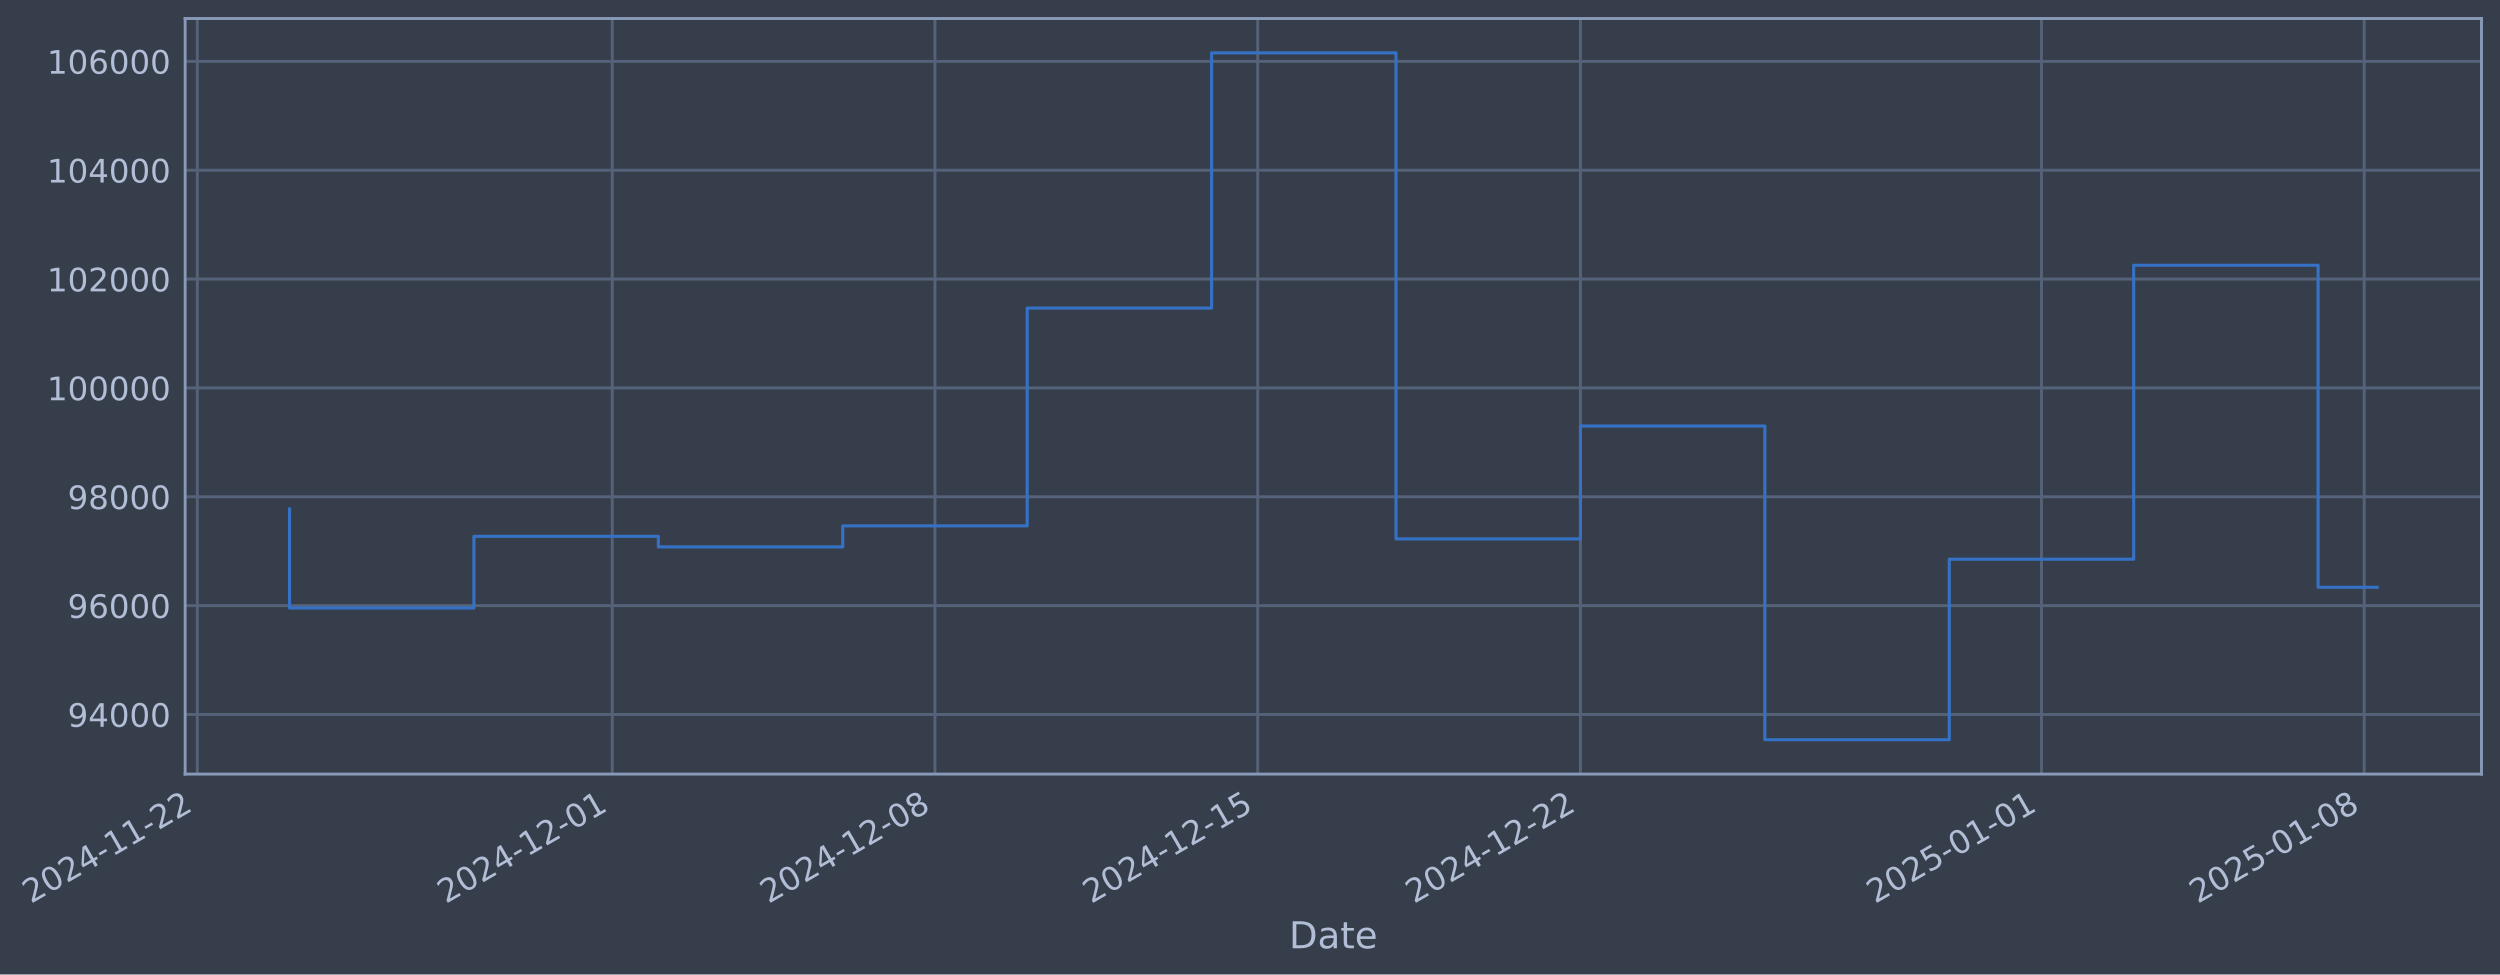
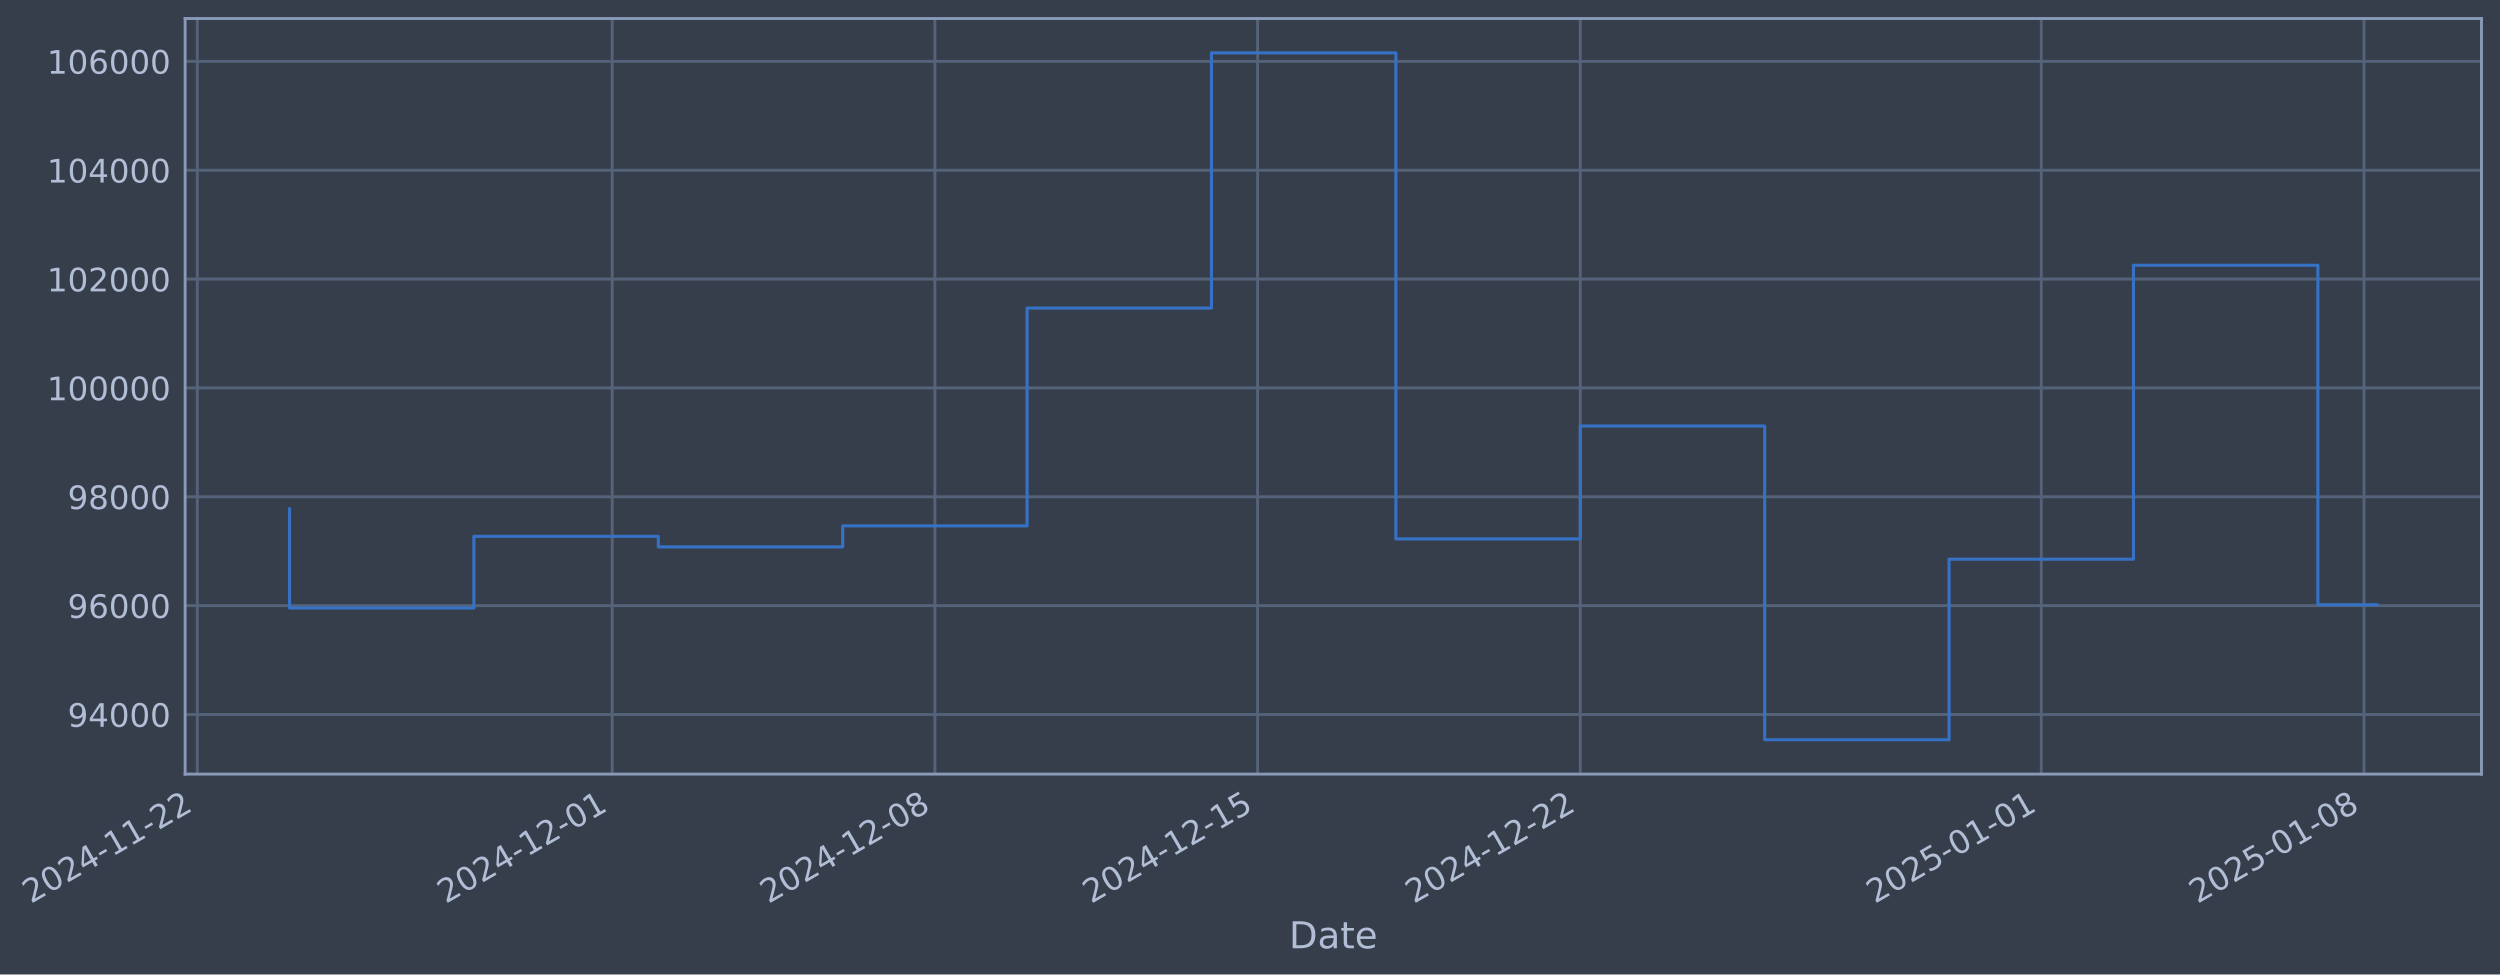
- <svg xmlns="http://www.w3.org/2000/svg" xmlns:xlink="http://www.w3.org/1999/xlink" width="971.98pt" height="378.87pt" viewBox="0 0 971.98 378.87" version="1.1">
+ <svg xmlns="http://www.w3.org/2000/svg" xmlns:xlink="http://www.w3.org/1999/xlink" width="971.976pt" height="378.87pt" viewBox="0 0 971.976 378.87" version="1.1">
  <defs>
    <style type="text/css">*{stroke-linejoin: round; stroke-linecap: butt}</style>
  </defs>
  <g id="figure_1">
    <g id="patch_1">
-       <path d="M 0 378.87  L 971.98 378.87  L 971.98 0  L 0 0  z " style="fill: #373e4b" />
+       <path d="M 0 378.87  L 971.976 378.87  L 971.976 0  L 0 0  z " style="fill: #373e4b" />
    </g>
    <g id="axes_1">
      <g id="patch_2">
-         <path d="M 71.98 300.96  L 964.78 300.96  L 964.78 7.2  L 71.98 7.2  z " style="fill: #373e4b" />
+         <path d="M 71.976 300.96  L 964.776 300.96  L 964.776 7.2  L 71.976 7.2  z " style="fill: #373e4b" />
      </g>
      <g id="matplotlib.axis_1">
        <g id="xtick_1">
          <g id="line2d_1">
-             <path d="M 76.713 300.96  L 76.713 7.2  " clip-path="url(#p2b36224c11)" style="fill: none; stroke: #546379; stroke-width: 1.12; stroke-linecap: square" />
+             <path d="M 76.713 300.96  L 76.713 7.2  " clip-path="url(#p0f57af49ac)" style="fill: none; stroke: #546379; stroke-width: 1.12; stroke-linecap: square" />
          </g>
          <g id="line2d_2" />
          <g id="text_1">
            <g style="fill: #b1bed6" transform="translate(11.98702 351.4642) rotate(-30) scale(0.126 -0.126)">
              <defs>
                <path id="DejaVuSans-32" d="M 1228 531  L 3431 531  L 3431 0  L 469 0  L 469 531  Q 828 903 1448 1529  Q 2069 2156 2228 2338  Q 2531 2678 2651 2914  Q 2772 3150 2772 3378  Q 2772 3750 2511 3984  Q 2250 4219 1831 4219  Q 1534 4219 1204 4116  Q 875 4013 500 3803  L 500 4441  Q 881 4594 1212 4672  Q 1544 4750 1819 4750  Q 2544 4750 2975 4387  Q 3406 4025 3406 3419  Q 3406 3131 3298 2873  Q 3191 2616 2906 2266  Q 2828 2175 2409 1742  Q 1991 1309 1228 531  z " transform="scale(0.015625)" />
                <path id="DejaVuSans-30" d="M 2034 4250  Q 1547 4250 1301 3770  Q 1056 3291 1056 2328  Q 1056 1369 1301 889  Q 1547 409 2034 409  Q 2525 409 2770 889  Q 3016 1369 3016 2328  Q 3016 3291 2770 3770  Q 2525 4250 2034 4250  z M 2034 4750  Q 2819 4750 3233 4129  Q 3647 3509 3647 2328  Q 3647 1150 3233 529  Q 2819 -91 2034 -91  Q 1250 -91 836 529  Q 422 1150 422 2328  Q 422 3509 836 4129  Q 1250 4750 2034 4750  z " transform="scale(0.015625)" />
                <path id="DejaVuSans-34" d="M 2419 4116  L 825 1625  L 2419 1625  L 2419 4116  z M 2253 4666  L 3047 4666  L 3047 1625  L 3713 1625  L 3713 1100  L 3047 1100  L 3047 0  L 2419 0  L 2419 1100  L 313 1100  L 313 1709  L 2253 4666  z " transform="scale(0.015625)" />
                <path id="DejaVuSans-2d" d="M 313 2009  L 1997 2009  L 1997 1497  L 313 1497  L 313 2009  z " transform="scale(0.015625)" />
                <path id="DejaVuSans-31" d="M 794 531  L 1825 531  L 1825 4091  L 703 3866  L 703 4441  L 1819 4666  L 2450 4666  L 2450 531  L 3481 531  L 3481 0  L 794 0  L 794 531  z " transform="scale(0.015625)" />
              </defs>
              <use xlink:href="#DejaVuSans-32" />
              <use xlink:href="#DejaVuSans-30" transform="translate(63.62305 0)" />
              <use xlink:href="#DejaVuSans-32" transform="translate(127.2461 0)" />
              <use xlink:href="#DejaVuSans-34" transform="translate(190.8691 0)" />
              <use xlink:href="#DejaVuSans-2d" transform="translate(254.4922 0)" />
              <use xlink:href="#DejaVuSans-31" transform="translate(290.5762 0)" />
              <use xlink:href="#DejaVuSans-31" transform="translate(354.1992 0)" />
              <use xlink:href="#DejaVuSans-2d" transform="translate(417.8223 0)" />
              <use xlink:href="#DejaVuSans-32" transform="translate(453.9062 0)" />
              <use xlink:href="#DejaVuSans-32" transform="translate(517.5293 0)" />
            </g>
          </g>
        </g>
        <g id="xtick_2">
          <g id="line2d_3">
-             <path d="M 238.036 300.96  L 238.036 7.2  " clip-path="url(#p2b36224c11)" style="fill: none; stroke: #546379; stroke-width: 1.12; stroke-linecap: square" />
+             <path d="M 238.018 300.96  L 238.018 7.2  " clip-path="url(#p0f57af49ac)" style="fill: none; stroke: #546379; stroke-width: 1.12; stroke-linecap: square" />
          </g>
          <g id="line2d_4" />
          <g id="text_2">
-             <g style="fill: #b1bed6" transform="translate(173.3107 351.4642) rotate(-30) scale(0.126 -0.126)">
+             <g style="fill: #b1bed6" transform="translate(173.2921 351.4642) rotate(-30) scale(0.126 -0.126)">
              <use xlink:href="#DejaVuSans-32" />
              <use xlink:href="#DejaVuSans-30" transform="translate(63.62305 0)" />
              <use xlink:href="#DejaVuSans-32" transform="translate(127.2461 0)" />
              <use xlink:href="#DejaVuSans-34" transform="translate(190.8691 0)" />
              <use xlink:href="#DejaVuSans-2d" transform="translate(254.4922 0)" />
              <use xlink:href="#DejaVuSans-31" transform="translate(290.5762 0)" />
              <use xlink:href="#DejaVuSans-32" transform="translate(354.1992 0)" />
              <use xlink:href="#DejaVuSans-2d" transform="translate(417.8223 0)" />
              <use xlink:href="#DejaVuSans-30" transform="translate(453.9062 0)" />
              <use xlink:href="#DejaVuSans-31" transform="translate(517.5293 0)" />
            </g>
          </g>
        </g>
        <g id="xtick_3">
          <g id="line2d_5">
-             <path d="M 363.51 300.96  L 363.51 7.2  " clip-path="url(#p2b36224c11)" style="fill: none; stroke: #546379; stroke-width: 1.12; stroke-linecap: square" />
+             <path d="M 363.477 300.96  L 363.477 7.2  " clip-path="url(#p0f57af49ac)" style="fill: none; stroke: #546379; stroke-width: 1.12; stroke-linecap: square" />
          </g>
          <g id="line2d_6" />
          <g id="text_3">
-             <g style="fill: #b1bed6" transform="translate(298.7846 351.4642) rotate(-30) scale(0.126 -0.126)">
+             <g style="fill: #b1bed6" transform="translate(298.7516 351.4642) rotate(-30) scale(0.126 -0.126)">
              <defs>
                <path id="DejaVuSans-38" d="M 2034 2216  Q 1584 2216 1326 1975  Q 1069 1734 1069 1313  Q 1069 891 1326 650  Q 1584 409 2034 409  Q 2484 409 2743 651  Q 3003 894 3003 1313  Q 3003 1734 2745 1975  Q 2488 2216 2034 2216  z M 1403 2484  Q 997 2584 770 2862  Q 544 3141 544 3541  Q 544 4100 942 4425  Q 1341 4750 2034 4750  Q 2731 4750 3128 4425  Q 3525 4100 3525 3541  Q 3525 3141 3298 2862  Q 3072 2584 2669 2484  Q 3125 2378 3379 2068  Q 3634 1759 3634 1313  Q 3634 634 3220 271  Q 2806 -91 2034 -91  Q 1263 -91 848 271  Q 434 634 434 1313  Q 434 1759 690 2068  Q 947 2378 1403 2484  z M 1172 3481  Q 1172 3119 1398 2916  Q 1625 2713 2034 2713  Q 2441 2713 2670 2916  Q 2900 3119 2900 3481  Q 2900 3844 2670 4047  Q 2441 4250 2034 4250  Q 1625 4250 1398 4047  Q 1172 3844 1172 3481  z " transform="scale(0.015625)" />
              </defs>
              <use xlink:href="#DejaVuSans-32" />
              <use xlink:href="#DejaVuSans-30" transform="translate(63.62305 0)" />
              <use xlink:href="#DejaVuSans-32" transform="translate(127.2461 0)" />
              <use xlink:href="#DejaVuSans-34" transform="translate(190.8691 0)" />
              <use xlink:href="#DejaVuSans-2d" transform="translate(254.4922 0)" />
              <use xlink:href="#DejaVuSans-31" transform="translate(290.5762 0)" />
              <use xlink:href="#DejaVuSans-32" transform="translate(354.1992 0)" />
              <use xlink:href="#DejaVuSans-2d" transform="translate(417.8223 0)" />
              <use xlink:href="#DejaVuSans-30" transform="translate(453.9062 0)" />
              <use xlink:href="#DejaVuSans-38" transform="translate(517.5293 0)" />
            </g>
          </g>
        </g>
        <g id="xtick_4">
          <g id="line2d_7">
-             <path d="M 488.984 300.96  L 488.984 7.2  " clip-path="url(#p2b36224c11)" style="fill: none; stroke: #546379; stroke-width: 1.12; stroke-linecap: square" />
+             <path d="M 488.937 300.96  L 488.937 7.2  " clip-path="url(#p0f57af49ac)" style="fill: none; stroke: #546379; stroke-width: 1.12; stroke-linecap: square" />
          </g>
          <g id="line2d_8" />
          <g id="text_4">
-             <g style="fill: #b1bed6" transform="translate(424.2586 351.4642) rotate(-30) scale(0.126 -0.126)">
+             <g style="fill: #b1bed6" transform="translate(424.2111 351.4642) rotate(-30) scale(0.126 -0.126)">
              <defs>
                <path id="DejaVuSans-35" d="M 691 4666  L 3169 4666  L 3169 4134  L 1269 4134  L 1269 2991  Q 1406 3038 1543 3061  Q 1681 3084 1819 3084  Q 2600 3084 3056 2656  Q 3513 2228 3513 1497  Q 3513 744 3044 326  Q 2575 -91 1722 -91  Q 1428 -91 1123 -41  Q 819 9 494 109  L 494 744  Q 775 591 1075 516  Q 1375 441 1709 441  Q 2250 441 2565 725  Q 2881 1009 2881 1497  Q 2881 1984 2565 2268  Q 2250 2553 1709 2553  Q 1456 2553 1204 2497  Q 953 2441 691 2322  L 691 4666  z " transform="scale(0.015625)" />
              </defs>
              <use xlink:href="#DejaVuSans-32" />
              <use xlink:href="#DejaVuSans-30" transform="translate(63.62305 0)" />
              <use xlink:href="#DejaVuSans-32" transform="translate(127.2461 0)" />
              <use xlink:href="#DejaVuSans-34" transform="translate(190.8691 0)" />
              <use xlink:href="#DejaVuSans-2d" transform="translate(254.4922 0)" />
              <use xlink:href="#DejaVuSans-31" transform="translate(290.5762 0)" />
              <use xlink:href="#DejaVuSans-32" transform="translate(354.1992 0)" />
              <use xlink:href="#DejaVuSans-2d" transform="translate(417.8223 0)" />
              <use xlink:href="#DejaVuSans-31" transform="translate(453.9062 0)" />
              <use xlink:href="#DejaVuSans-35" transform="translate(517.5293 0)" />
            </g>
          </g>
        </g>
        <g id="xtick_5">
          <g id="line2d_9">
-             <path d="M 614.458 300.96  L 614.458 7.2  " clip-path="url(#p2b36224c11)" style="fill: none; stroke: #546379; stroke-width: 1.12; stroke-linecap: square" />
+             <path d="M 614.396 300.96  L 614.396 7.2  " clip-path="url(#p0f57af49ac)" style="fill: none; stroke: #546379; stroke-width: 1.12; stroke-linecap: square" />
          </g>
          <g id="line2d_10" />
          <g id="text_5">
-             <g style="fill: #b1bed6" transform="translate(549.7325 351.4642) rotate(-30) scale(0.126 -0.126)">
+             <g style="fill: #b1bed6" transform="translate(549.6707 351.4642) rotate(-30) scale(0.126 -0.126)">
              <use xlink:href="#DejaVuSans-32" />
              <use xlink:href="#DejaVuSans-30" transform="translate(63.62305 0)" />
              <use xlink:href="#DejaVuSans-32" transform="translate(127.2461 0)" />
              <use xlink:href="#DejaVuSans-34" transform="translate(190.8691 0)" />
              <use xlink:href="#DejaVuSans-2d" transform="translate(254.4922 0)" />
              <use xlink:href="#DejaVuSans-31" transform="translate(290.5762 0)" />
              <use xlink:href="#DejaVuSans-32" transform="translate(354.1992 0)" />
              <use xlink:href="#DejaVuSans-2d" transform="translate(417.8223 0)" />
              <use xlink:href="#DejaVuSans-32" transform="translate(453.9062 0)" />
              <use xlink:href="#DejaVuSans-32" transform="translate(517.5293 0)" />
            </g>
          </g>
        </g>
        <g id="xtick_6">
          <g id="line2d_11">
-             <path d="M 793.707 300.96  L 793.707 7.2  " clip-path="url(#p2b36224c11)" style="fill: none; stroke: #546379; stroke-width: 1.12; stroke-linecap: square" />
+             <path d="M 793.624 300.96  L 793.624 7.2  " clip-path="url(#p0f57af49ac)" style="fill: none; stroke: #546379; stroke-width: 1.12; stroke-linecap: square" />
          </g>
          <g id="line2d_12" />
          <g id="text_6">
-             <g style="fill: #b1bed6" transform="translate(728.981 351.4642) rotate(-30) scale(0.126 -0.126)">
+             <g style="fill: #b1bed6" transform="translate(728.8985 351.4642) rotate(-30) scale(0.126 -0.126)">
              <use xlink:href="#DejaVuSans-32" />
              <use xlink:href="#DejaVuSans-30" transform="translate(63.62305 0)" />
              <use xlink:href="#DejaVuSans-32" transform="translate(127.2461 0)" />
              <use xlink:href="#DejaVuSans-35" transform="translate(190.8691 0)" />
              <use xlink:href="#DejaVuSans-2d" transform="translate(254.4922 0)" />
              <use xlink:href="#DejaVuSans-30" transform="translate(290.5762 0)" />
              <use xlink:href="#DejaVuSans-31" transform="translate(354.1992 0)" />
              <use xlink:href="#DejaVuSans-2d" transform="translate(417.8223 0)" />
              <use xlink:href="#DejaVuSans-30" transform="translate(453.9062 0)" />
              <use xlink:href="#DejaVuSans-31" transform="translate(517.5293 0)" />
            </g>
          </g>
        </g>
        <g id="xtick_7">
          <g id="line2d_13">
-             <path d="M 919.18 300.96  L 919.18 7.2  " clip-path="url(#p2b36224c11)" style="fill: none; stroke: #546379; stroke-width: 1.12; stroke-linecap: square" />
+             <path d="M 919.084 300.96  L 919.084 7.2  " clip-path="url(#p0f57af49ac)" style="fill: none; stroke: #546379; stroke-width: 1.12; stroke-linecap: square" />
          </g>
          <g id="line2d_14" />
          <g id="text_7">
-             <g style="fill: #b1bed6" transform="translate(854.455 351.4642) rotate(-30) scale(0.126 -0.126)">
+             <g style="fill: #b1bed6" transform="translate(854.3581 351.4642) rotate(-30) scale(0.126 -0.126)">
              <use xlink:href="#DejaVuSans-32" />
              <use xlink:href="#DejaVuSans-30" transform="translate(63.62305 0)" />
              <use xlink:href="#DejaVuSans-32" transform="translate(127.2461 0)" />
              <use xlink:href="#DejaVuSans-35" transform="translate(190.8691 0)" />
              <use xlink:href="#DejaVuSans-2d" transform="translate(254.4922 0)" />
              <use xlink:href="#DejaVuSans-30" transform="translate(290.5762 0)" />
              <use xlink:href="#DejaVuSans-31" transform="translate(354.1992 0)" />
              <use xlink:href="#DejaVuSans-2d" transform="translate(417.8223 0)" />
              <use xlink:href="#DejaVuSans-30" transform="translate(453.9062 0)" />
              <use xlink:href="#DejaVuSans-38" transform="translate(517.5293 0)" />
            </g>
          </g>
        </g>
        <g id="text_8">
-           <g style="fill: #b1bed6" transform="translate(501.1713 368.6753) scale(0.144 -0.144)">
+           <g style="fill: #b1bed6" transform="translate(501.1672 368.6753) scale(0.144 -0.144)">
            <defs>
              <path id="DejaVuSans-44" d="M 1259 4147  L 1259 519  L 2022 519  Q 2988 519 3436 956  Q 3884 1394 3884 2338  Q 3884 3275 3436 3711  Q 2988 4147 2022 4147  L 1259 4147  z M 628 4666  L 1925 4666  Q 3281 4666 3915 4102  Q 4550 3538 4550 2338  Q 4550 1131 3912 565  Q 3275 0 1925 0  L 628 0  L 628 4666  z " transform="scale(0.015625)" />
              <path id="DejaVuSans-61" d="M 2194 1759  Q 1497 1759 1228 1600  Q 959 1441 959 1056  Q 959 750 1161 570  Q 1363 391 1709 391  Q 2188 391 2477 730  Q 2766 1069 2766 1631  L 2766 1759  L 2194 1759  z M 3341 1997  L 3341 0  L 2766 0  L 2766 531  Q 2569 213 2275 61  Q 1981 -91 1556 -91  Q 1019 -91 701 211  Q 384 513 384 1019  Q 384 1609 779 1909  Q 1175 2209 1959 2209  L 2766 2209  L 2766 2266  Q 2766 2663 2505 2880  Q 2244 3097 1772 3097  Q 1472 3097 1187 3025  Q 903 2953 641 2809  L 641 3341  Q 956 3463 1253 3523  Q 1550 3584 1831 3584  Q 2591 3584 2966 3190  Q 3341 2797 3341 1997  z " transform="scale(0.015625)" />
              <path id="DejaVuSans-74" d="M 1172 4494  L 1172 3500  L 2356 3500  L 2356 3053  L 1172 3053  L 1172 1153  Q 1172 725 1289 603  Q 1406 481 1766 481  L 2356 481  L 2356 0  L 1766 0  Q 1100 0 847 248  Q 594 497 594 1153  L 594 3053  L 172 3053  L 172 3500  L 594 3500  L 594 4494  L 1172 4494  z " transform="scale(0.015625)" />
              <path id="DejaVuSans-65" d="M 3597 1894  L 3597 1613  L 953 1613  Q 991 1019 1311 708  Q 1631 397 2203 397  Q 2534 397 2845 478  Q 3156 559 3463 722  L 3463 178  Q 3153 47 2828 -22  Q 2503 -91 2169 -91  Q 1331 -91 842 396  Q 353 884 353 1716  Q 353 2575 817 3079  Q 1281 3584 2069 3584  Q 2775 3584 3186 3129  Q 3597 2675 3597 1894  z M 3022 2063  Q 3016 2534 2758 2815  Q 2500 3097 2075 3097  Q 1594 3097 1305 2825  Q 1016 2553 972 2059  L 3022 2063  z " transform="scale(0.015625)" />
            </defs>
            <use xlink:href="#DejaVuSans-44" />
            <use xlink:href="#DejaVuSans-61" transform="translate(77.00195 0)" />
            <use xlink:href="#DejaVuSans-74" transform="translate(138.2812 0)" />
            <use xlink:href="#DejaVuSans-65" transform="translate(177.4902 0)" />
          </g>
        </g>
      </g>
      <g id="matplotlib.axis_2">
        <g id="ytick_1">
          <g id="line2d_15">
-             <path d="M 71.98 277.797  L 964.78 277.797  " clip-path="url(#p2b36224c11)" style="fill: none; stroke: #546379; stroke-width: 1.12; stroke-linecap: square" />
+             <path d="M 71.976 277.797  L 964.776 277.797  " clip-path="url(#p0f57af49ac)" style="fill: none; stroke: #546379; stroke-width: 1.12; stroke-linecap: square" />
          </g>
          <g id="line2d_16" />
          <g id="text_9">
-             <g style="fill: #b1bed6" transform="translate(26.29666 282.5841) scale(0.126 -0.126)">
+             <g style="fill: #b1bed6" transform="translate(26.29253 282.5841) scale(0.126 -0.126)">
              <defs>
                <path id="DejaVuSans-39" d="M 703 97  L 703 672  Q 941 559 1184 500  Q 1428 441 1663 441  Q 2288 441 2617 861  Q 2947 1281 2994 2138  Q 2813 1869 2534 1725  Q 2256 1581 1919 1581  Q 1219 1581 811 2004  Q 403 2428 403 3163  Q 403 3881 828 4315  Q 1253 4750 1959 4750  Q 2769 4750 3195 4129  Q 3622 3509 3622 2328  Q 3622 1225 3098 567  Q 2575 -91 1691 -91  Q 1453 -91 1209 -44  Q 966 3 703 97  z M 1959 2075  Q 2384 2075 2632 2365  Q 2881 2656 2881 3163  Q 2881 3666 2632 3958  Q 2384 4250 1959 4250  Q 1534 4250 1286 3958  Q 1038 3666 1038 3163  Q 1038 2656 1286 2365  Q 1534 2075 1959 2075  z " transform="scale(0.015625)" />
              </defs>
              <use xlink:href="#DejaVuSans-39" />
              <use xlink:href="#DejaVuSans-34" transform="translate(63.62305 0)" />
              <use xlink:href="#DejaVuSans-30" transform="translate(127.2461 0)" />
              <use xlink:href="#DejaVuSans-30" transform="translate(190.8691 0)" />
              <use xlink:href="#DejaVuSans-30" transform="translate(254.4922 0)" />
            </g>
          </g>
        </g>
        <g id="ytick_2">
          <g id="line2d_17">
-             <path d="M 71.98 235.473  L 964.78 235.473  " clip-path="url(#p2b36224c11)" style="fill: none; stroke: #546379; stroke-width: 1.12; stroke-linecap: square" />
+             <path d="M 71.976 235.473  L 964.776 235.473  " clip-path="url(#p0f57af49ac)" style="fill: none; stroke: #546379; stroke-width: 1.12; stroke-linecap: square" />
          </g>
          <g id="line2d_18" />
          <g id="text_10">
-             <g style="fill: #b1bed6" transform="translate(26.29666 240.2602) scale(0.126 -0.126)">
+             <g style="fill: #b1bed6" transform="translate(26.29253 240.2602) scale(0.126 -0.126)">
              <defs>
                <path id="DejaVuSans-36" d="M 2113 2584  Q 1688 2584 1439 2293  Q 1191 2003 1191 1497  Q 1191 994 1439 701  Q 1688 409 2113 409  Q 2538 409 2786 701  Q 3034 994 3034 1497  Q 3034 2003 2786 2293  Q 2538 2584 2113 2584  z M 3366 4563  L 3366 3988  Q 3128 4100 2886 4159  Q 2644 4219 2406 4219  Q 1781 4219 1451 3797  Q 1122 3375 1075 2522  Q 1259 2794 1537 2939  Q 1816 3084 2150 3084  Q 2853 3084 3261 2657  Q 3669 2231 3669 1497  Q 3669 778 3244 343  Q 2819 -91 2113 -91  Q 1303 -91 875 529  Q 447 1150 447 2328  Q 447 3434 972 4092  Q 1497 4750 2381 4750  Q 2619 4750 2861 4703  Q 3103 4656 3366 4563  z " transform="scale(0.015625)" />
              </defs>
              <use xlink:href="#DejaVuSans-39" />
              <use xlink:href="#DejaVuSans-36" transform="translate(63.62305 0)" />
              <use xlink:href="#DejaVuSans-30" transform="translate(127.2461 0)" />
              <use xlink:href="#DejaVuSans-30" transform="translate(190.8691 0)" />
              <use xlink:href="#DejaVuSans-30" transform="translate(254.4922 0)" />
            </g>
          </g>
        </g>
        <g id="ytick_3">
          <g id="line2d_19">
-             <path d="M 71.98 193.149  L 964.78 193.149  " clip-path="url(#p2b36224c11)" style="fill: none; stroke: #546379; stroke-width: 1.12; stroke-linecap: square" />
+             <path d="M 71.976 193.149  L 964.776 193.149  " clip-path="url(#p0f57af49ac)" style="fill: none; stroke: #546379; stroke-width: 1.12; stroke-linecap: square" />
          </g>
          <g id="line2d_20" />
          <g id="text_11">
-             <g style="fill: #b1bed6" transform="translate(26.29666 197.9364) scale(0.126 -0.126)">
+             <g style="fill: #b1bed6" transform="translate(26.29253 197.9364) scale(0.126 -0.126)">
              <use xlink:href="#DejaVuSans-39" />
              <use xlink:href="#DejaVuSans-38" transform="translate(63.62305 0)" />
              <use xlink:href="#DejaVuSans-30" transform="translate(127.2461 0)" />
              <use xlink:href="#DejaVuSans-30" transform="translate(190.8691 0)" />
              <use xlink:href="#DejaVuSans-30" transform="translate(254.4922 0)" />
            </g>
          </g>
        </g>
        <g id="ytick_4">
          <g id="line2d_21">
-             <path d="M 71.98 150.826  L 964.78 150.826  " clip-path="url(#p2b36224c11)" style="fill: none; stroke: #546379; stroke-width: 1.12; stroke-linecap: square" />
+             <path d="M 71.976 150.826  L 964.776 150.826  " clip-path="url(#p0f57af49ac)" style="fill: none; stroke: #546379; stroke-width: 1.12; stroke-linecap: square" />
          </g>
          <g id="line2d_22" />
          <g id="text_12">
-             <g style="fill: #b1bed6" transform="translate(18.27991 155.6126) scale(0.126 -0.126)">
+             <g style="fill: #b1bed6" transform="translate(18.27578 155.6126) scale(0.126 -0.126)">
              <use xlink:href="#DejaVuSans-31" />
              <use xlink:href="#DejaVuSans-30" transform="translate(63.62305 0)" />
              <use xlink:href="#DejaVuSans-30" transform="translate(127.2461 0)" />
              <use xlink:href="#DejaVuSans-30" transform="translate(190.8691 0)" />
              <use xlink:href="#DejaVuSans-30" transform="translate(254.4922 0)" />
              <use xlink:href="#DejaVuSans-30" transform="translate(318.1152 0)" />
            </g>
          </g>
        </g>
        <g id="ytick_5">
          <g id="line2d_23">
-             <path d="M 71.98 108.502  L 964.78 108.502  " clip-path="url(#p2b36224c11)" style="fill: none; stroke: #546379; stroke-width: 1.12; stroke-linecap: square" />
+             <path d="M 71.976 108.502  L 964.776 108.502  " clip-path="url(#p0f57af49ac)" style="fill: none; stroke: #546379; stroke-width: 1.12; stroke-linecap: square" />
          </g>
          <g id="line2d_24" />
          <g id="text_13">
-             <g style="fill: #b1bed6" transform="translate(18.27991 113.2888) scale(0.126 -0.126)">
+             <g style="fill: #b1bed6" transform="translate(18.27578 113.2888) scale(0.126 -0.126)">
              <use xlink:href="#DejaVuSans-31" />
              <use xlink:href="#DejaVuSans-30" transform="translate(63.62305 0)" />
              <use xlink:href="#DejaVuSans-32" transform="translate(127.2461 0)" />
              <use xlink:href="#DejaVuSans-30" transform="translate(190.8691 0)" />
              <use xlink:href="#DejaVuSans-30" transform="translate(254.4922 0)" />
              <use xlink:href="#DejaVuSans-30" transform="translate(318.1152 0)" />
            </g>
          </g>
        </g>
        <g id="ytick_6">
          <g id="line2d_25">
-             <path d="M 71.98 66.178  L 964.78 66.178  " clip-path="url(#p2b36224c11)" style="fill: none; stroke: #546379; stroke-width: 1.12; stroke-linecap: square" />
+             <path d="M 71.976 66.178  L 964.776 66.178  " clip-path="url(#p0f57af49ac)" style="fill: none; stroke: #546379; stroke-width: 1.12; stroke-linecap: square" />
          </g>
          <g id="line2d_26" />
          <g id="text_14">
-             <g style="fill: #b1bed6" transform="translate(18.27991 70.96502) scale(0.126 -0.126)">
+             <g style="fill: #b1bed6" transform="translate(18.27578 70.96502) scale(0.126 -0.126)">
              <use xlink:href="#DejaVuSans-31" />
              <use xlink:href="#DejaVuSans-30" transform="translate(63.62305 0)" />
              <use xlink:href="#DejaVuSans-34" transform="translate(127.2461 0)" />
              <use xlink:href="#DejaVuSans-30" transform="translate(190.8691 0)" />
              <use xlink:href="#DejaVuSans-30" transform="translate(254.4922 0)" />
              <use xlink:href="#DejaVuSans-30" transform="translate(318.1152 0)" />
            </g>
          </g>
        </g>
        <g id="ytick_7">
          <g id="line2d_27">
-             <path d="M 71.98 23.854  L 964.78 23.854  " clip-path="url(#p2b36224c11)" style="fill: none; stroke: #546379; stroke-width: 1.12; stroke-linecap: square" />
+             <path d="M 71.976 23.854  L 964.776 23.854  " clip-path="url(#p0f57af49ac)" style="fill: none; stroke: #546379; stroke-width: 1.12; stroke-linecap: square" />
          </g>
          <g id="line2d_28" />
          <g id="text_15">
-             <g style="fill: #b1bed6" transform="translate(18.27991 28.64121) scale(0.126 -0.126)">
+             <g style="fill: #b1bed6" transform="translate(18.27578 28.64121) scale(0.126 -0.126)">
              <use xlink:href="#DejaVuSans-31" />
              <use xlink:href="#DejaVuSans-30" transform="translate(63.62305 0)" />
              <use xlink:href="#DejaVuSans-36" transform="translate(127.2461 0)" />
              <use xlink:href="#DejaVuSans-30" transform="translate(190.8691 0)" />
              <use xlink:href="#DejaVuSans-30" transform="translate(254.4922 0)" />
              <use xlink:href="#DejaVuSans-30" transform="translate(318.1152 0)" />
            </g>
          </g>
        </g>
      </g>
      <g id="line2d_29">
-         <path d="M 112.562 197.87  L 112.562 236.383  L 184.262 236.383  L 184.262 208.521  L 255.961 208.521  L 255.961 212.628  L 327.66 212.628  L 327.66 204.459  L 399.36 204.459  L 399.36 119.77  L 471.059 119.77  L 471.059 20.553  L 542.759 20.553  L 542.759 209.517  L 614.458 209.517  L 614.458 165.636  L 686.157 165.636  L 686.157 287.607  L 757.857 287.607  L 757.857 217.409  L 829.556 217.409  L 829.556 103.141  L 901.256 103.141  L 901.256 228.331  L 924.199 228.331  " clip-path="url(#p2b36224c11)" style="fill: none; stroke: #3572c6; stroke-width: 1.2; stroke-linecap: square" />
+         <path d="M 112.558 197.87  L 112.558 236.383  L 184.249 236.383  L 184.249 208.521  L 255.94 208.521  L 255.94 212.628  L 327.632 212.628  L 327.632 204.459  L 399.323 204.459  L 399.323 119.77  L 471.014 119.77  L 471.014 20.553  L 542.705 20.553  L 542.705 209.517  L 614.396 209.517  L 614.396 165.636  L 686.087 165.636  L 686.087 287.607  L 757.778 287.607  L 757.778 217.409  L 829.47 217.409  L 829.47 103.141  L 901.161 103.141  L 901.161 235.114  L 924.194 235.114  " clip-path="url(#p0f57af49ac)" style="fill: none; stroke: #3572c6; stroke-width: 1.2; stroke-linecap: square" />
      </g>
      <g id="patch_3">
-         <path d="M 71.98 300.96  L 71.98 7.2  " style="fill: none; stroke: #899ab8; stroke-width: 1.12; stroke-linejoin: miter; stroke-linecap: square" />
+         <path d="M 71.976 300.96  L 71.976 7.2  " style="fill: none; stroke: #899ab8; stroke-width: 1.12; stroke-linejoin: miter; stroke-linecap: square" />
      </g>
      <g id="patch_4">
-         <path d="M 964.78 300.96  L 964.78 7.2  " style="fill: none; stroke: #899ab8; stroke-width: 1.12; stroke-linejoin: miter; stroke-linecap: square" />
+         <path d="M 964.776 300.96  L 964.776 7.2  " style="fill: none; stroke: #899ab8; stroke-width: 1.12; stroke-linejoin: miter; stroke-linecap: square" />
      </g>
      <g id="patch_5">
-         <path d="M 71.98 300.96  L 964.78 300.96  " style="fill: none; stroke: #899ab8; stroke-width: 1.12; stroke-linejoin: miter; stroke-linecap: square" />
+         <path d="M 71.976 300.96  L 964.776 300.96  " style="fill: none; stroke: #899ab8; stroke-width: 1.12; stroke-linejoin: miter; stroke-linecap: square" />
      </g>
      <g id="patch_6">
-         <path d="M 71.98 7.2  L 964.78 7.2  " style="fill: none; stroke: #899ab8; stroke-width: 1.12; stroke-linejoin: miter; stroke-linecap: square" />
+         <path d="M 71.976 7.2  L 964.776 7.2  " style="fill: none; stroke: #899ab8; stroke-width: 1.12; stroke-linejoin: miter; stroke-linecap: square" />
      </g>
    </g>
  </g>
  <defs>
-     <clipPath id="p2b36224c11">
-       <rect x="71.98" y="7.2" width="892.8" height="293.76" />
+     <clipPath id="p0f57af49ac">
+       <rect x="71.976" y="7.2" width="892.8" height="293.76" />
    </clipPath>
  </defs>
</svg>
